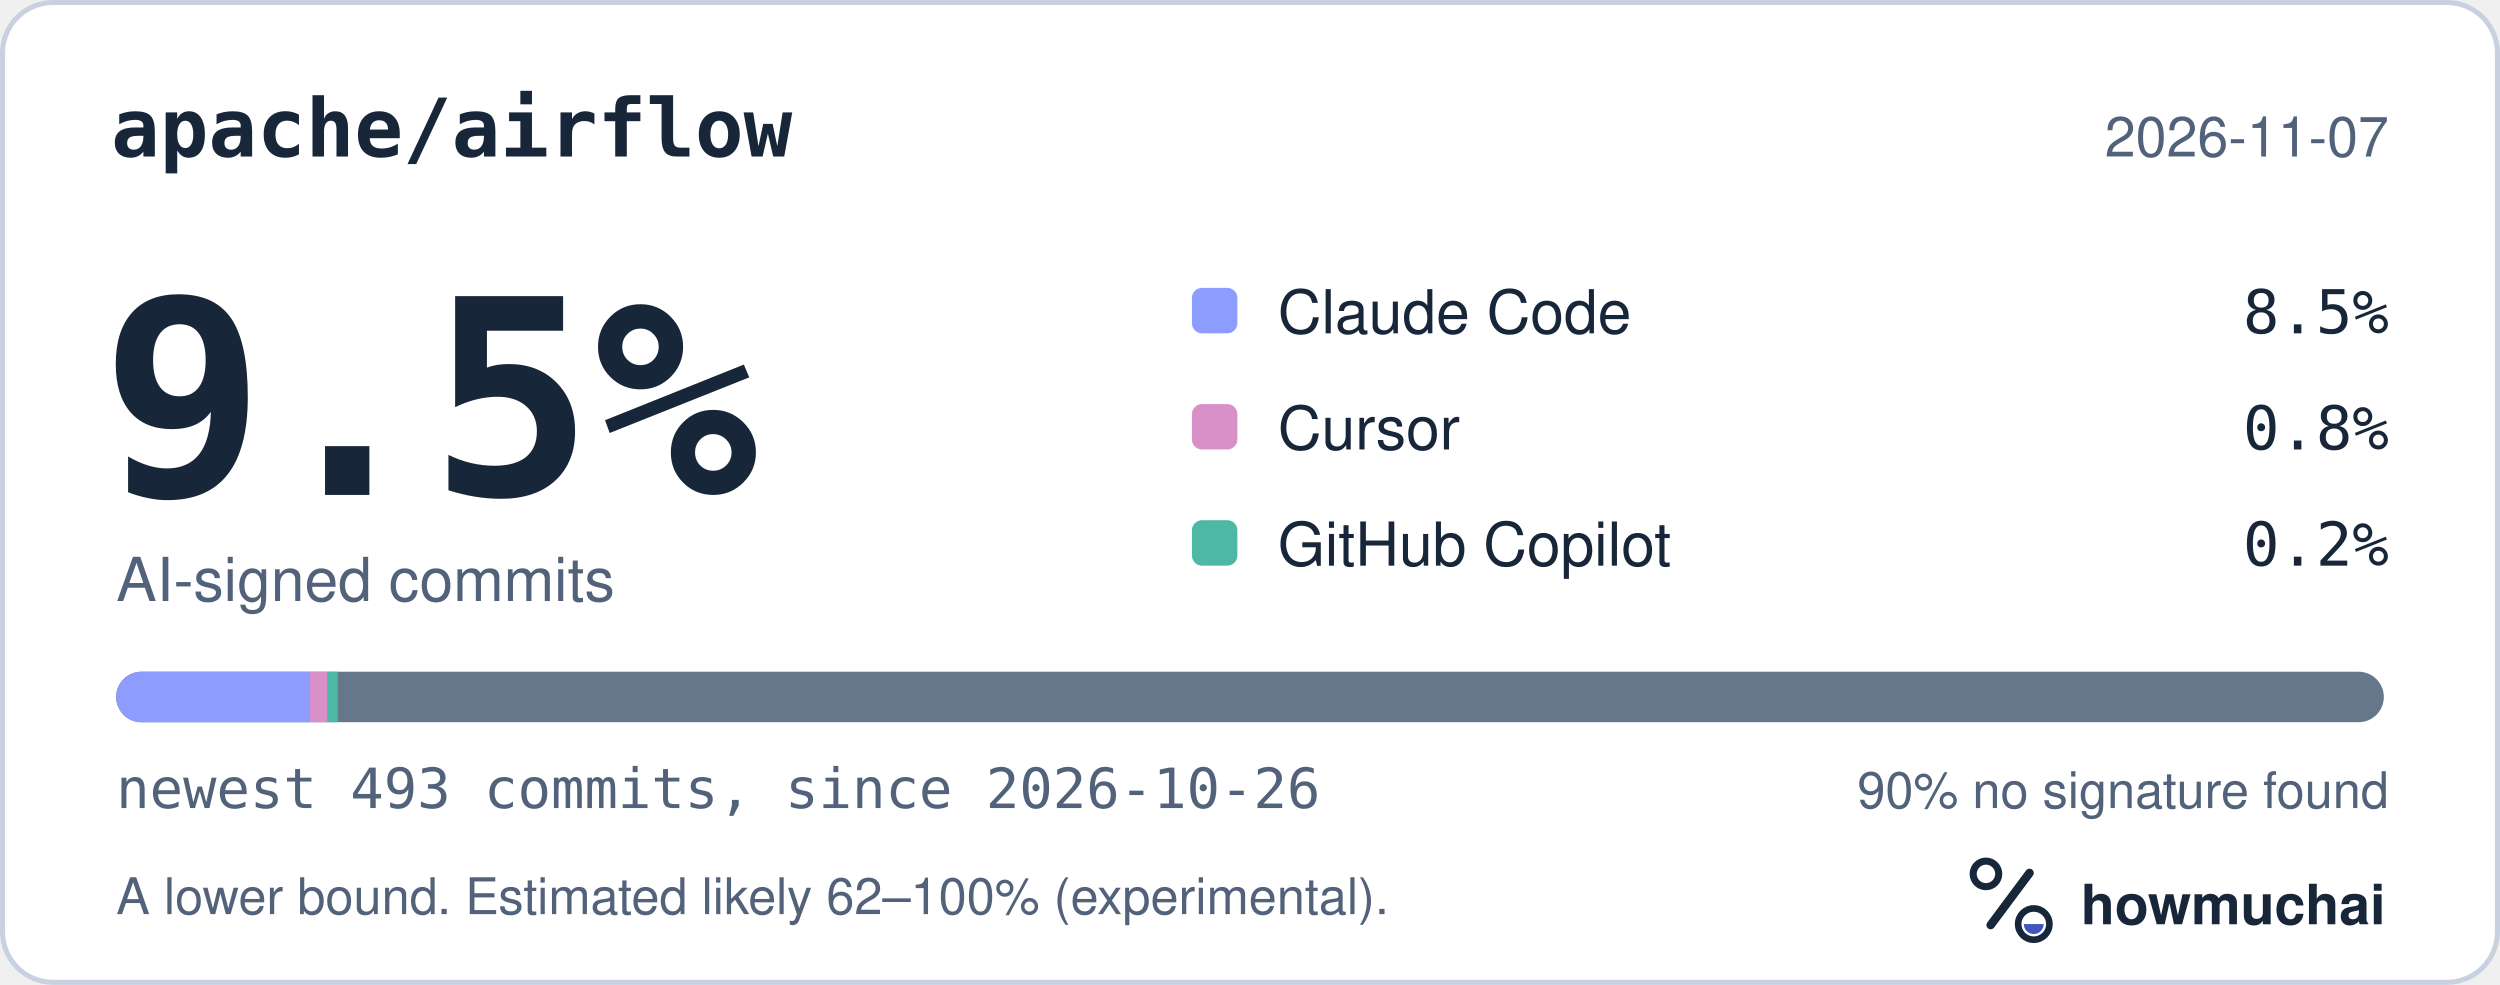
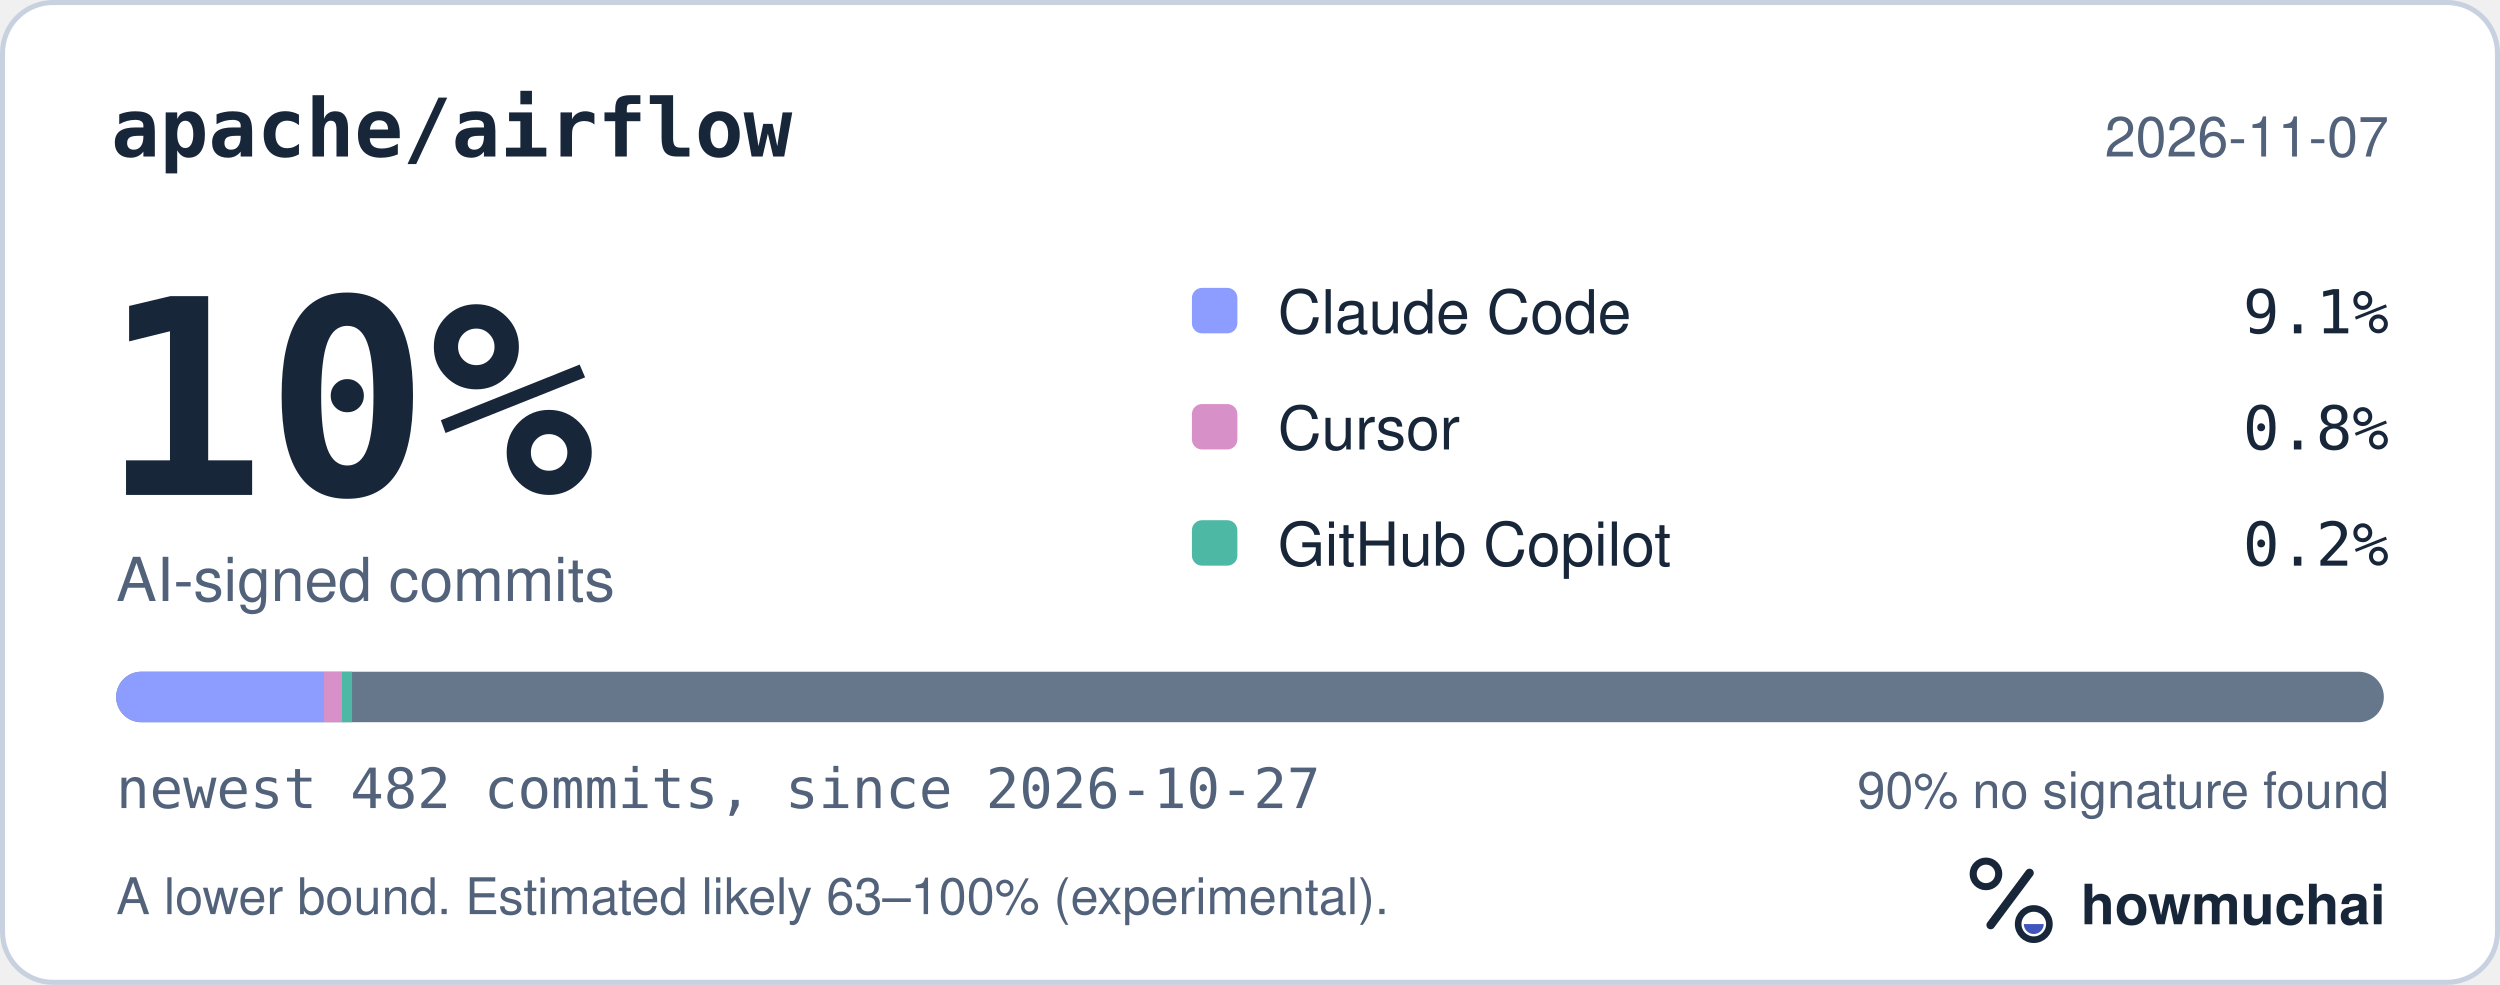
<svg xmlns="http://www.w3.org/2000/svg" width="495" height="195" viewBox="0 0 495 195" role="img" aria-labelledby="hm-t hm-d">
  <rect x="0.5" y="0.5" width="494" height="194" rx="10" fill="#FFFFFF" stroke="#C7D1DF" />
  <text x="22" y="31" fill="#18263A" font-family="ui-monospace, SF Mono, Menlo, Consolas, IBM Plex Mono, monospace" font-size="16" font-weight="600">apache/airflow</text>
  <text x="473" y="31" fill="#52627A" font-family="-apple-system, BlinkMacSystemFont, Segoe UI, Helvetica, Arial, Fira Sans, sans-serif" font-size="11" text-anchor="end">2026-11-07</text>
-   <text x="20" y="98" fill="#18263A" font-family="ui-monospace, SF Mono, Menlo, Consolas, IBM Plex Mono, monospace" font-size="54" font-weight="700">9.5%</text>
+   <text x="20" y="98" fill="#18263A" font-family="ui-monospace, SF Mono, Menlo, Consolas, IBM Plex Mono, monospace" font-size="54" font-weight="700">10%</text>
  <text x="23" y="119" fill="#52627A" font-family="-apple-system, BlinkMacSystemFont, Segoe UI, Helvetica, Arial, Fira Sans, sans-serif" font-size="12">AI-signed commits</text>
  <rect x="236" y="57" width="9" height="9" rx="2" fill="#8D9DFF" />
  <text x="253" y="66" fill="#18263A" font-family="-apple-system, BlinkMacSystemFont, Segoe UI, Helvetica, Arial, Fira Sans, sans-serif" font-size="12">Claude Code</text>
-   <text x="473" y="66" fill="#18263A" font-family="ui-monospace, SF Mono, Menlo, Consolas, IBM Plex Mono, monospace" font-size="12" text-anchor="end">8.5%</text>
+   <text x="473" y="66" fill="#18263A" font-family="ui-monospace, SF Mono, Menlo, Consolas, IBM Plex Mono, monospace" font-size="12" text-anchor="end">9.1%</text>
  <rect x="236" y="80" width="9" height="9" rx="2" fill="#D891C8" />
  <text x="253" y="89" fill="#18263A" font-family="-apple-system, BlinkMacSystemFont, Segoe UI, Helvetica, Arial, Fira Sans, sans-serif" font-size="12">Cursor</text>
  <text x="473" y="89" fill="#18263A" font-family="ui-monospace, SF Mono, Menlo, Consolas, IBM Plex Mono, monospace" font-size="12" text-anchor="end">0.8%</text>
  <rect x="236" y="103" width="9" height="9" rx="2" fill="#4DB8A4" />
  <text x="253" y="112" fill="#18263A" font-family="-apple-system, BlinkMacSystemFont, Segoe UI, Helvetica, Arial, Fira Sans, sans-serif" font-size="12">GitHub Copilot</text>
  <text x="473" y="112" fill="#18263A" font-family="ui-monospace, SF Mono, Menlo, Consolas, IBM Plex Mono, monospace" font-size="12" text-anchor="end">0.2%</text>
  <defs>
    <clipPath id="hm-bar">
      <rect x="23" y="133" width="449" height="10" rx="5" />
    </clipPath>
  </defs>
  <rect x="23" y="133" width="449" height="10" rx="5" fill="#66768B" />
  <g clip-path="url(#hm-bar)">
-     <rect x="23.00" y="133" width="38.25" height="10" fill="#8D9DFF" />
-     <rect x="61.25" y="133" width="3.64" height="10" fill="#D891C8" />
-     <rect x="64.89" y="133" width="2.00" height="10" fill="#4DB8A4" />
+     <rect x="23.00" y="133" width="40.99" height="10" fill="#8D9DFF" />
+     <rect x="63.99" y="133" width="3.73" height="10" fill="#D891C8" />
+     <rect x="67.71" y="133" width="2.00" height="10" fill="#4DB8A4" />
  </g>
-   <text x="23" y="160" fill="#52627A" font-family="ui-monospace, SF Mono, Menlo, Consolas, IBM Plex Mono, monospace" font-size="11">newest 493 commits, since 2026-10-26</text>
+   <text x="23" y="160" fill="#52627A" font-family="ui-monospace, SF Mono, Menlo, Consolas, IBM Plex Mono, monospace" font-size="11">newest 482 commits, since 2026-10-27</text>
  <text x="473" y="160" fill="#52627A" font-family="-apple-system, BlinkMacSystemFont, Segoe UI, Helvetica, Arial, Fira Sans, sans-serif" font-size="10" text-anchor="end">90% no signature found</text>
-   <text x="23" y="181" fill="#52627A" font-family="-apple-system, BlinkMacSystemFont, Segoe UI, Helvetica, Arial, Fira Sans, sans-serif" font-size="10">A lower bound. Estimated likely 62–100% (experimental).</text>
+   <text x="23" y="181" fill="#52627A" font-family="-apple-system, BlinkMacSystemFont, Segoe UI, Helvetica, Arial, Fira Sans, sans-serif" font-size="10">A lower bound. Estimated likely 63–100% (experimental).</text>
  <g transform="translate(386 166) scale(0.046875)">
    <circle cx="154" cy="150" r="54" fill="none" stroke="#18263A" stroke-width="30" />
    <path d="M174 366 338 146" fill="none" stroke="#18263A" stroke-width="36" stroke-linecap="round" />
    <circle cx="356" cy="362" r="66" fill="none" stroke="#18263A" stroke-width="28" />
    <path d="M314 362a42 42 0 0 0 84 0Z" fill="#4056BC" />
  </g>
  <text x="412" y="183" fill="#18263A" font-family="-apple-system, BlinkMacSystemFont, Segoe UI, Helvetica, Arial, Fira Sans, sans-serif" font-size="11" font-weight="650">howmuchai</text>
</svg>
